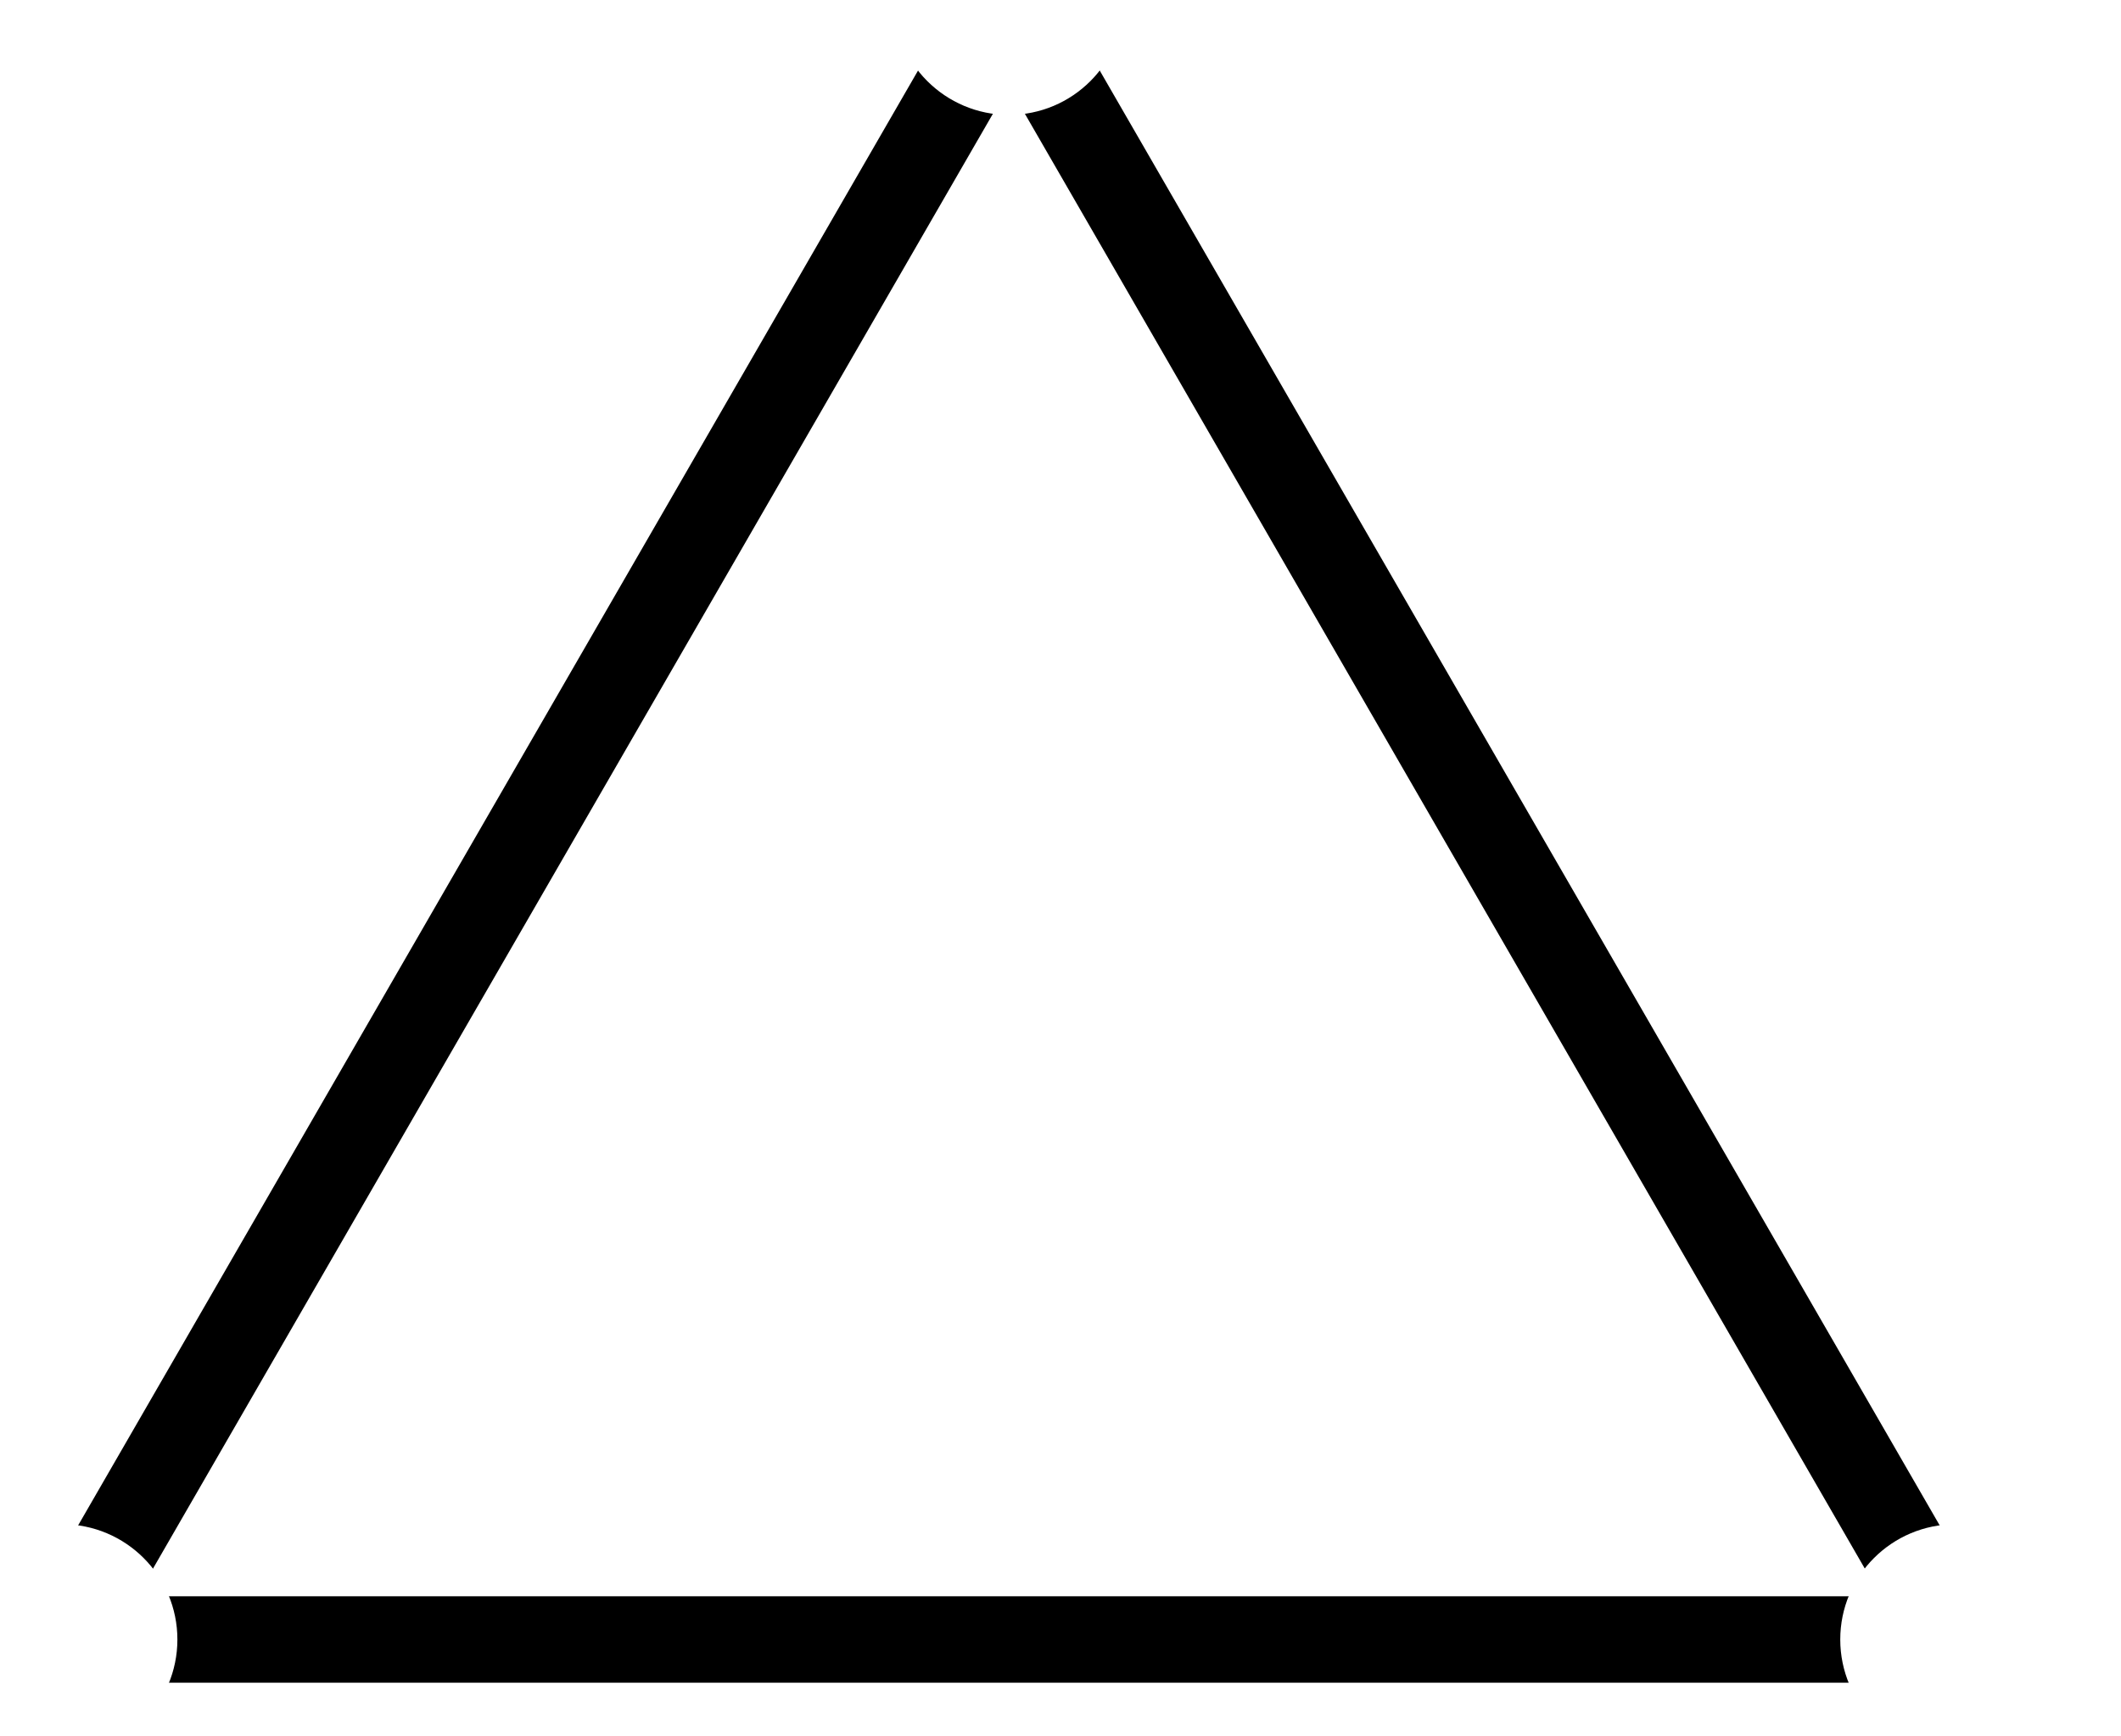
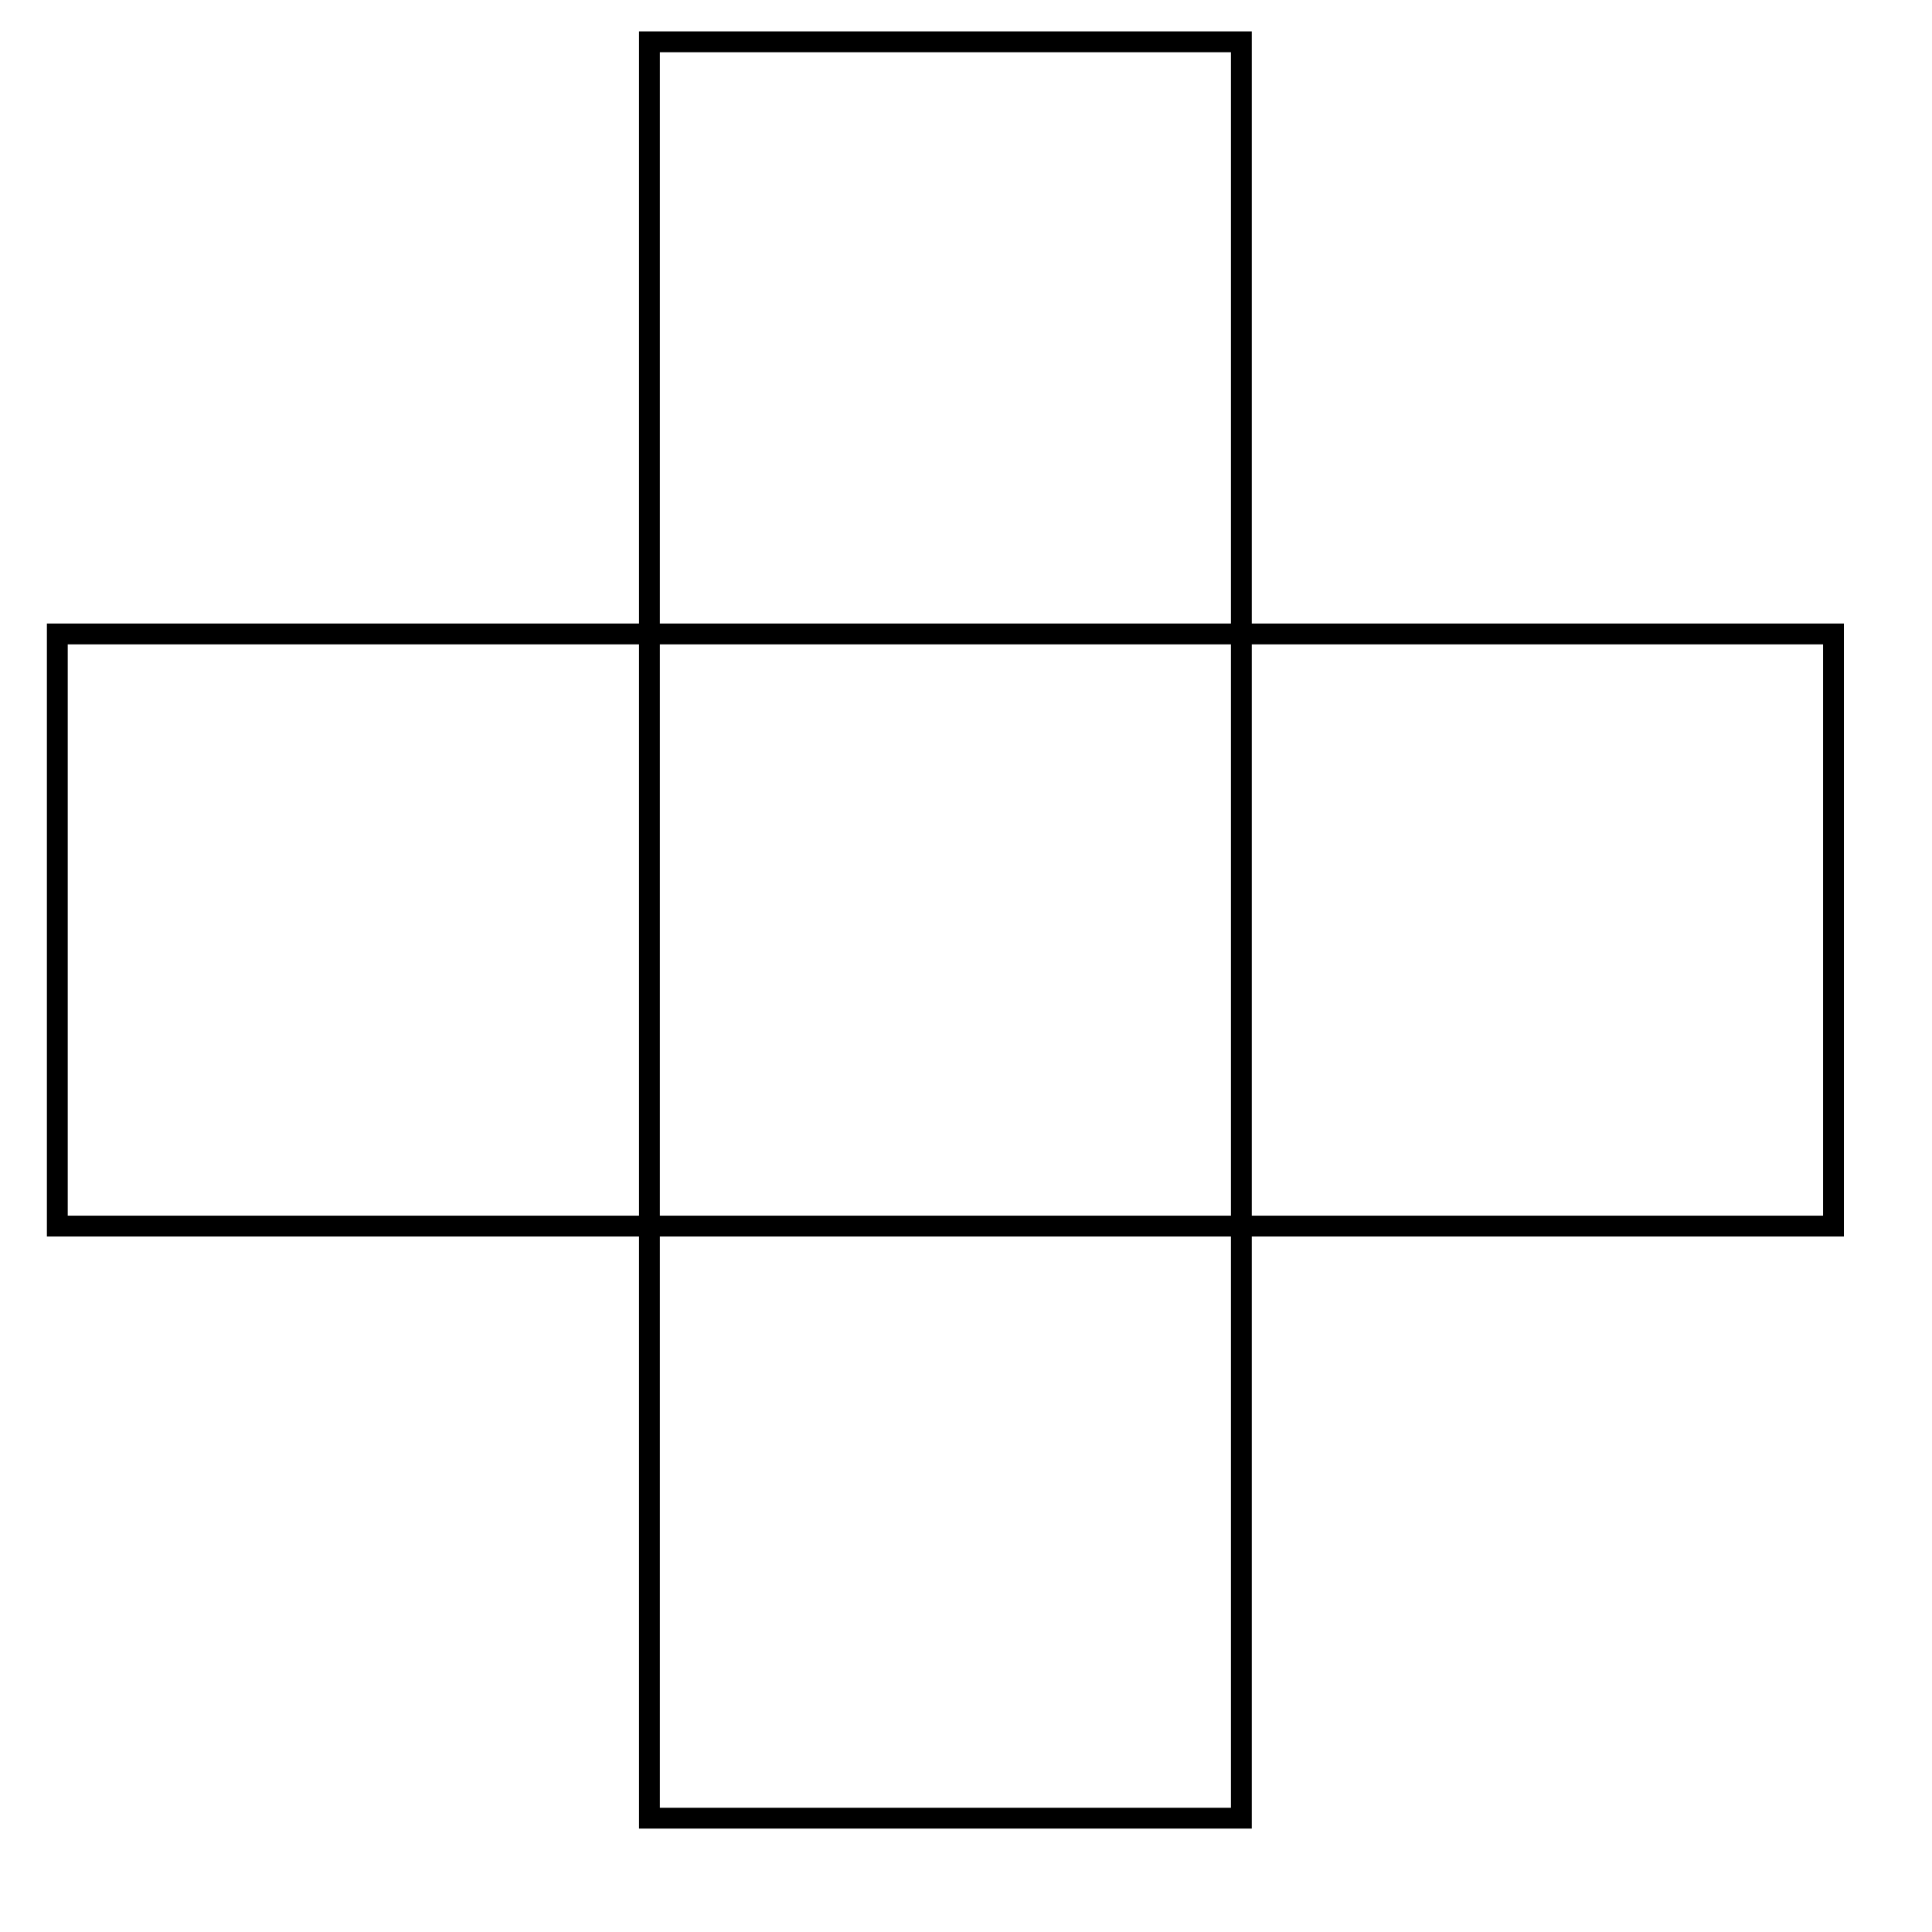
- <svg xmlns="http://www.w3.org/2000/svg" width="44pt" height="36pt" viewBox="0 0 44 36" version="1.1">
+ <svg xmlns="http://www.w3.org/2000/svg" width="37pt" height="37pt" viewBox="0 0 37 37" version="1.1">
  <g id="surface1">
-     <path style="fill:none;stroke-width:1.793;stroke-linecap:butt;stroke-linejoin:miter;stroke:rgb(0%,0%,0%);stroke-opacity:1;stroke-miterlimit:10;" d="M 0.001 22.676 L 19.641 -11.338 L -19.638 -11.338 L 0.001 22.676 " transform="matrix(1.00005,0,0,-1.00005,20.92825,22.66953)" />
-     <path style=" stroke:none;fill-rule:nonzero;fill:rgb(100%,100%,100%);fill-opacity:1;" d="M 23.32 -0.008 C 23.32 -1.328 22.25 -2.398 20.93 -2.398 C 19.609 -2.398 18.535 -1.328 18.535 -0.008 C 18.535 1.312 19.609 2.383 20.93 2.383 C 22.25 2.383 23.32 1.312 23.32 -0.008 Z M 23.32 -0.008 " />
-     <path style=" stroke:none;fill-rule:nonzero;fill:rgb(100%,100%,100%);fill-opacity:1;" d="M 42.961 34.008 C 42.961 32.688 41.891 31.617 40.57 31.617 C 39.246 31.617 38.176 32.688 38.176 34.008 C 38.176 35.328 39.246 36.398 40.57 36.398 C 41.891 36.398 42.961 35.328 42.961 34.008 Z M 42.961 34.008 " />
-     <path style=" stroke:none;fill-rule:nonzero;fill:rgb(100%,100%,100%);fill-opacity:1;" d="M 3.68 34.008 C 3.68 32.688 2.609 31.617 1.289 31.617 C -0.031 31.617 -1.102 32.688 -1.102 34.008 C -1.102 35.328 -0.031 36.398 1.289 36.398 C 2.609 36.398 3.68 35.328 3.68 34.008 Z M 3.68 34.008 " />
+     <path style="fill:none;stroke-width:0.399;stroke-linecap:butt;stroke-linejoin:miter;stroke:rgb(0%,0%,0%);stroke-opacity:1;stroke-miterlimit:10;" d="M -11.337 -0.002 L -11.337 11.337 L 22.676 11.337 L 22.676 -0.002 Z M 0.002 -11.34 L 0.002 22.676 L 11.337 22.676 L 11.337 -11.34 Z M 0.002 -11.34 " transform="matrix(1.00008,0,0,-1.0001,12.43556,23.47885)" />
  </g>
</svg>
